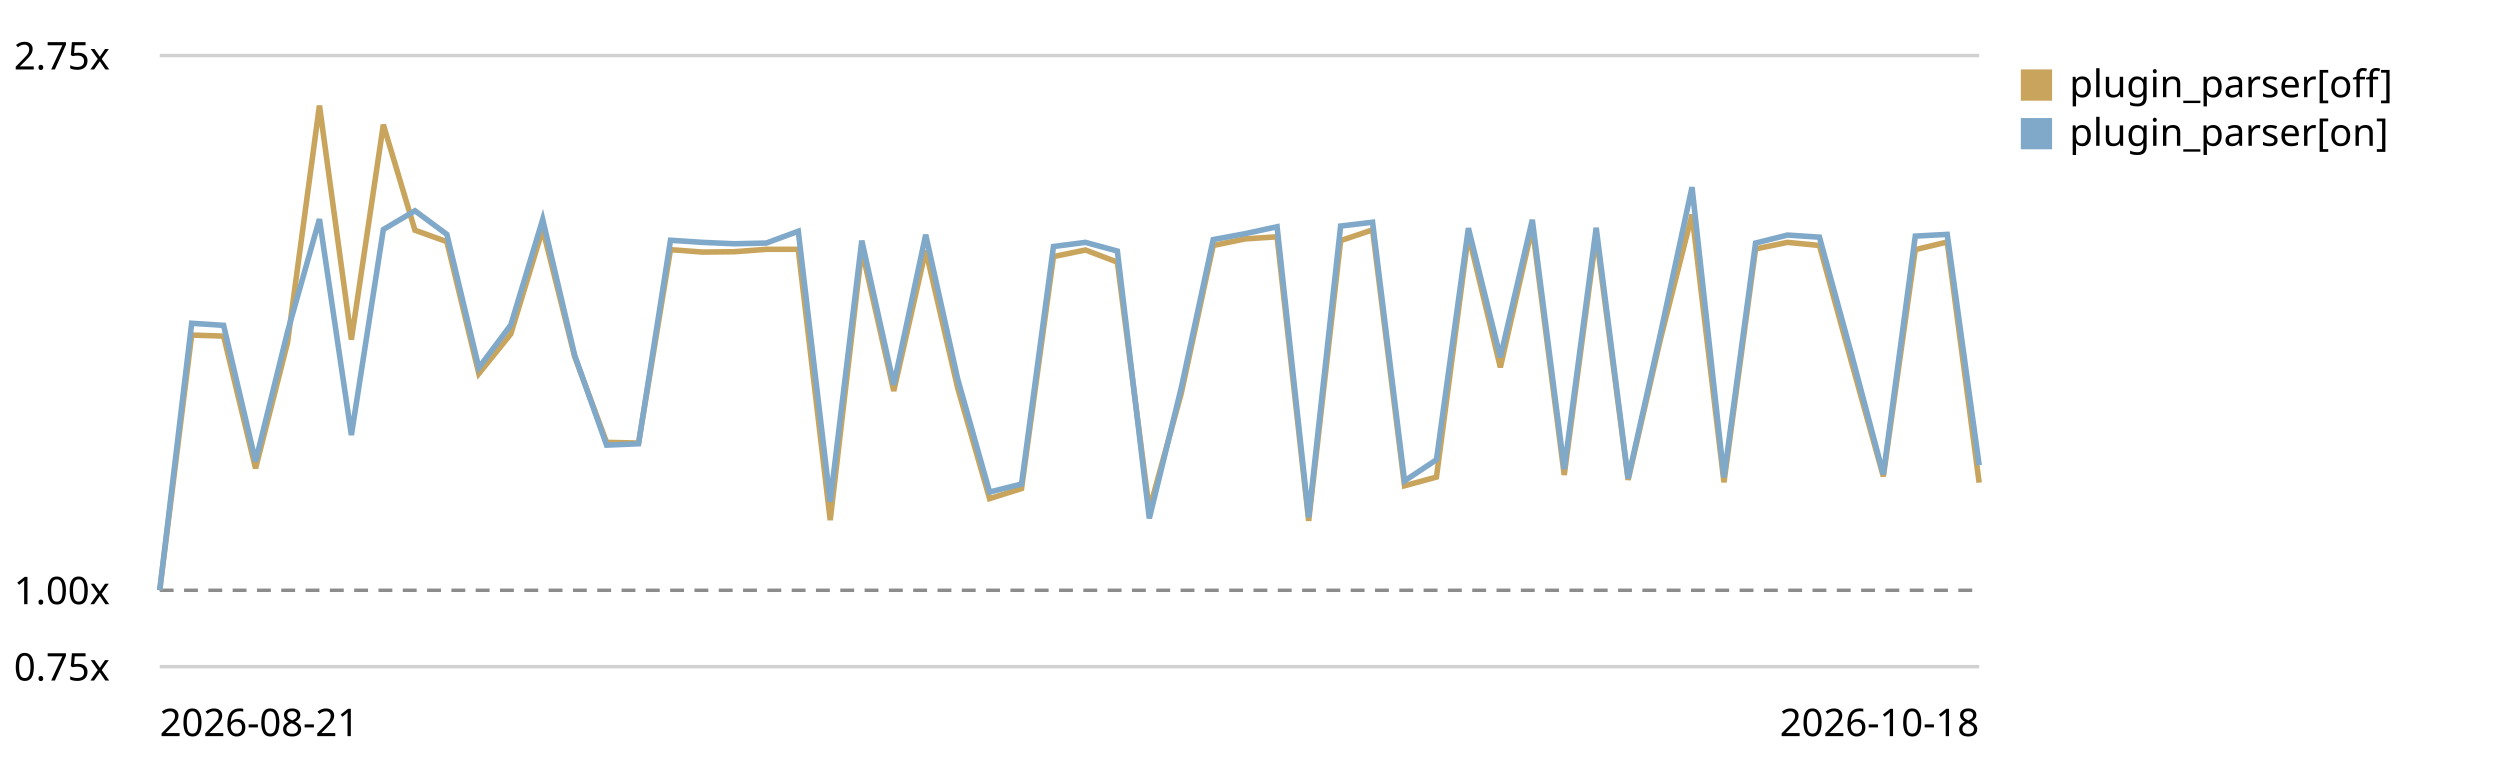
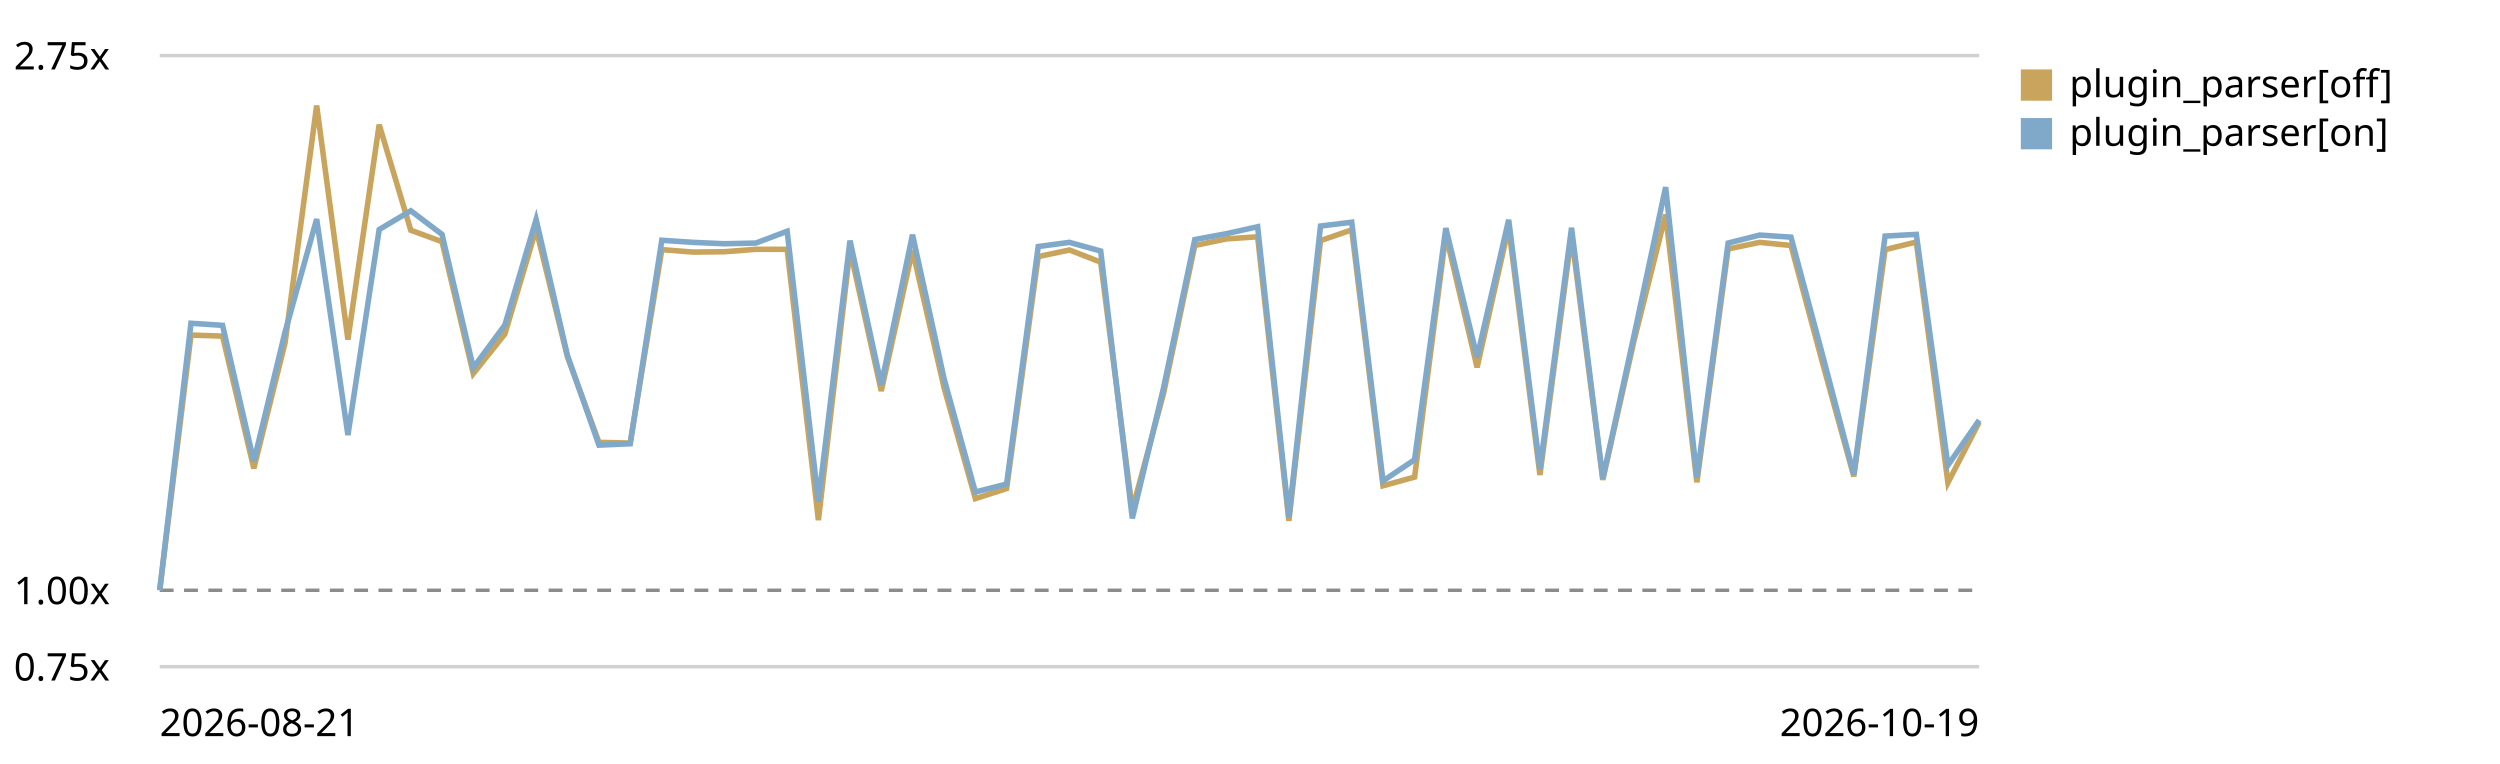
<svg xmlns="http://www.w3.org/2000/svg" viewBox="0 0 720 220" role="img" aria-label="Plugin parser in the chain trend, relative to the first recorded run">
  <style>text{font:11px system-ui,sans-serif;fill:currentColor}.grid{stroke:currentColor;stroke-opacity:.18}.base{stroke:currentColor;stroke-opacity:.45;stroke-dasharray:4 3}</style>
  <line class="grid" x1="46" y1="192.0" x2="570" y2="192.0" />
  <text x="4" y="196.0">0.75x</text>
  <line class="base" x1="46" y1="170.0" x2="570" y2="170.0" />
  <text x="4" y="174.0">1.00x</text>
  <line class="grid" x1="46" y1="16.0" x2="570" y2="16.0" />
  <text x="4" y="20.0">2.75x</text>
-   <path d="M46.0,170.0 L55.2,96.5 L64.4,96.8 L73.6,134.9 L82.8,98.7 L92.0,30.4 L101.2,97.8 L110.4,35.9 L119.5,66.3 L128.7,69.6 L137.9,107.6 L147.1,96.2 L156.3,66.0 L165.5,102.7 L174.7,127.4 L183.9,127.6 L193.1,71.9 L202.3,72.6 L211.5,72.5 L220.7,71.8 L229.9,71.8 L239.1,149.8 L248.2,71.9 L257.4,112.6 L266.6,72.1 L275.8,111.7 L285.0,143.6 L294.2,140.7 L303.4,73.9 L312.6,72.0 L321.8,75.5 L331.0,146.8 L340.2,113.3 L349.4,70.7 L358.6,68.8 L367.8,68.2 L376.9,150.0 L386.1,69.3 L395.3,66.2 L404.5,139.9 L413.7,137.4 L422.9,67.6 L432.1,105.8 L441.3,65.4 L450.5,136.8 L459.7,67.7 L468.9,138.2 L478.1,98.1 L487.3,61.8 L496.5,138.9 L505.6,71.7 L514.8,69.8 L524.0,70.7 L533.2,104.2 L542.4,137.2 L551.6,71.9 L560.8,69.7 L570.0,139.0" fill="none" stroke="#c8a45c" stroke-width="1.6" />
+   <path d="M46.0,170.0 L55.0,96.5 L64.1,96.8 L73.1,134.9 L82.1,98.7 L91.2,30.4 L100.2,97.8 L109.2,35.9 L118.3,66.3 L127.3,69.6 L136.3,107.6 L145.4,96.2 L154.4,66.0 L163.4,102.7 L172.5,127.4 L181.5,127.6 L190.6,71.9 L199.6,72.6 L208.6,72.5 L217.7,71.8 L226.7,71.8 L235.7,149.8 L244.8,71.9 L253.8,112.6 L262.8,72.1 L271.9,111.7 L280.9,143.6 L289.9,140.7 L299.0,73.9 L308.0,72.0 L317.0,75.5 L326.1,146.8 L335.1,113.3 L344.1,70.7 L353.2,68.8 L362.2,68.2 L371.2,150.0 L380.3,69.3 L389.3,66.2 L398.3,139.9 L407.4,137.4 L416.4,67.6 L425.4,105.8 L434.5,65.4 L443.5,136.8 L452.6,67.7 L461.6,138.2 L470.6,98.1 L479.7,61.8 L488.7,138.9 L497.7,71.7 L506.8,69.8 L515.8,70.7 L524.8,104.2 L533.9,137.2 L542.9,71.9 L551.9,69.7 L561.0,139.0 L570.0,121.6" fill="none" stroke="#c8a45c" stroke-width="1.6" />
  <rect x="582" y="20" width="9" height="9" fill="#c8a45c" />
  <text x="596" y="28">plugin_parser[off]</text>
-   <path d="M46.0,170.0 L55.2,93.1 L64.4,93.7 L73.6,132.9 L82.8,95.6 L92.0,63.1 L101.2,125.3 L110.4,66.1 L119.5,60.7 L128.7,67.5 L137.9,105.9 L147.1,93.6 L156.3,63.2 L165.5,102.3 L174.7,128.2 L183.9,127.8 L193.1,69.2 L202.3,69.8 L211.5,70.2 L220.7,70.0 L229.9,66.6 L239.1,144.5 L248.2,69.3 L257.4,110.8 L266.6,67.6 L275.8,109.1 L285.0,141.7 L294.2,139.4 L303.4,71.0 L312.6,69.8 L321.8,72.3 L331.0,149.3 L340.2,111.7 L349.4,69.0 L358.6,67.3 L367.8,65.3 L376.9,149.0 L386.1,65.1 L395.3,64.0 L404.5,138.5 L413.7,132.4 L422.9,65.7 L432.1,102.9 L441.3,63.3 L450.5,135.1 L459.7,65.6 L468.9,137.8 L478.1,96.6 L487.3,53.9 L496.5,137.5 L505.6,70.0 L514.8,67.7 L524.0,68.3 L533.2,101.9 L542.4,136.6 L551.6,68.0 L560.8,67.5 L570.0,134.0" fill="none" stroke="#7fa8c9" stroke-width="1.6" />
+   <path d="M46.0,170.0 L55.0,93.1 L64.1,93.7 L73.1,132.9 L82.1,95.6 L91.2,63.1 L100.2,125.3 L109.2,66.1 L118.3,60.7 L127.3,67.5 L136.3,105.9 L145.4,93.6 L154.4,63.2 L163.4,102.3 L172.5,128.2 L181.5,127.8 L190.6,69.2 L199.6,69.8 L208.6,70.2 L217.7,70.0 L226.7,66.6 L235.7,144.5 L244.8,69.3 L253.8,110.8 L262.8,67.6 L271.9,109.1 L280.9,141.7 L289.9,139.4 L299.0,71.0 L308.0,69.8 L317.0,72.3 L326.1,149.3 L335.1,111.7 L344.1,69.0 L353.2,67.3 L362.2,65.3 L371.2,149.0 L380.3,65.1 L389.3,64.0 L398.3,138.5 L407.4,132.4 L416.4,65.7 L425.4,102.9 L434.5,63.3 L443.5,135.1 L452.6,65.6 L461.6,137.8 L470.6,96.6 L479.7,53.9 L488.7,137.5 L497.7,70.0 L506.8,67.7 L515.8,68.3 L524.8,101.9 L533.9,136.6 L542.9,68.0 L551.9,67.5 L561.0,134.0 L570.0,121.0" fill="none" stroke="#7fa8c9" stroke-width="1.6" />
  <rect x="582" y="34" width="9" height="9" fill="#7fa8c9" />
  <text x="596" y="42">plugin_parser[on]</text>
  <text x="46" y="212">2026-08-21</text>
-   <text x="570" y="212" text-anchor="end">2026-10-18</text>
+   <text x="570" y="212" text-anchor="end">2026-10-19</text>
</svg>
